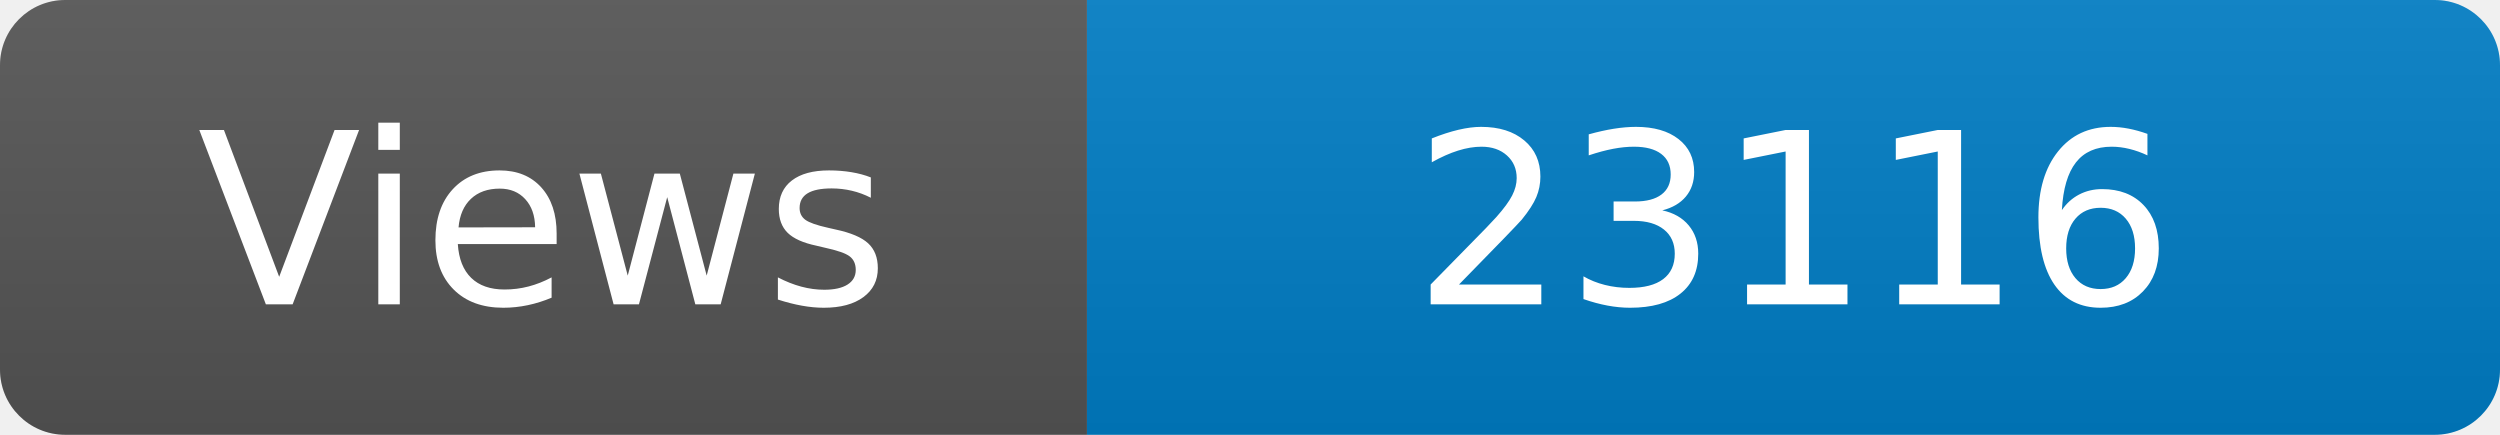
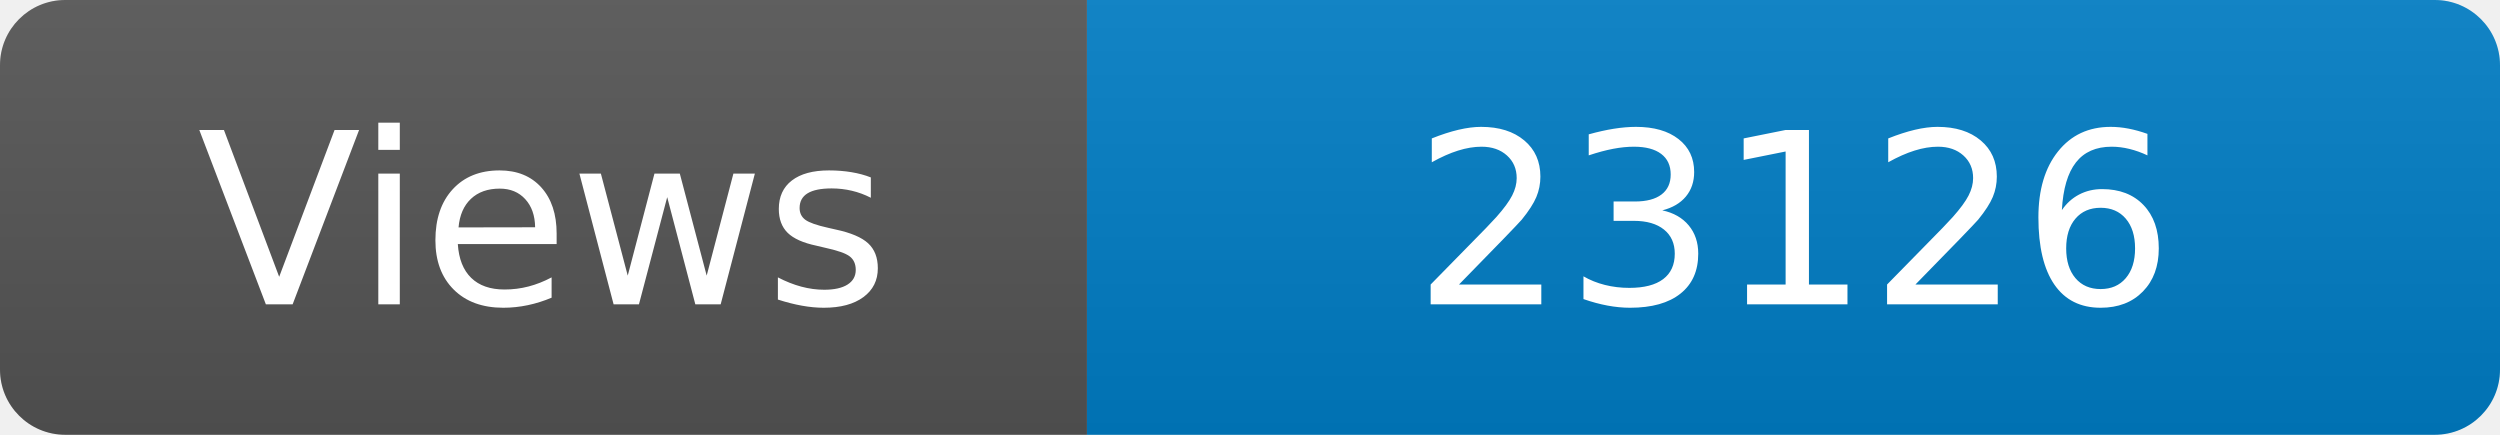
<svg xmlns="http://www.w3.org/2000/svg" width="115" height="20" role="img" aria-label="Maintained?: yes">
  <linearGradient id="s" x2="0" y2="100%">
    <stop offset="0" stop-color="#bbb" stop-opacity=".1" />
    <stop offset="1" stop-opacity=".1" />
  </linearGradient>
  <clipPath id="r">
    <rect width="115" height="20" rx="3" fill="#fff" />
  </clipPath>
  <g clip-path="url(#r)">
    <rect width="50" height="20" fill="#555" />
    <rect x="50" width="160" height="20" fill="#007ec6" />
    <rect width="115" height="20" fill="url(#s)" />
  </g>
  <g fill="#fff" text-anchor="middle" font-family="Verdana,Geneva,DejaVu Sans,sans-serif" font-size="110">
    <text x="250" y="140" transform="scale(.1)" fill="#fff">Views</text>
-     <text x="825" y="140" transform="scale(.1)" fill="#fff">23116</text>
+     <text x="825" y="140" transform="scale(.1)" fill="#fff">23126</text>
  </g>
</svg>
